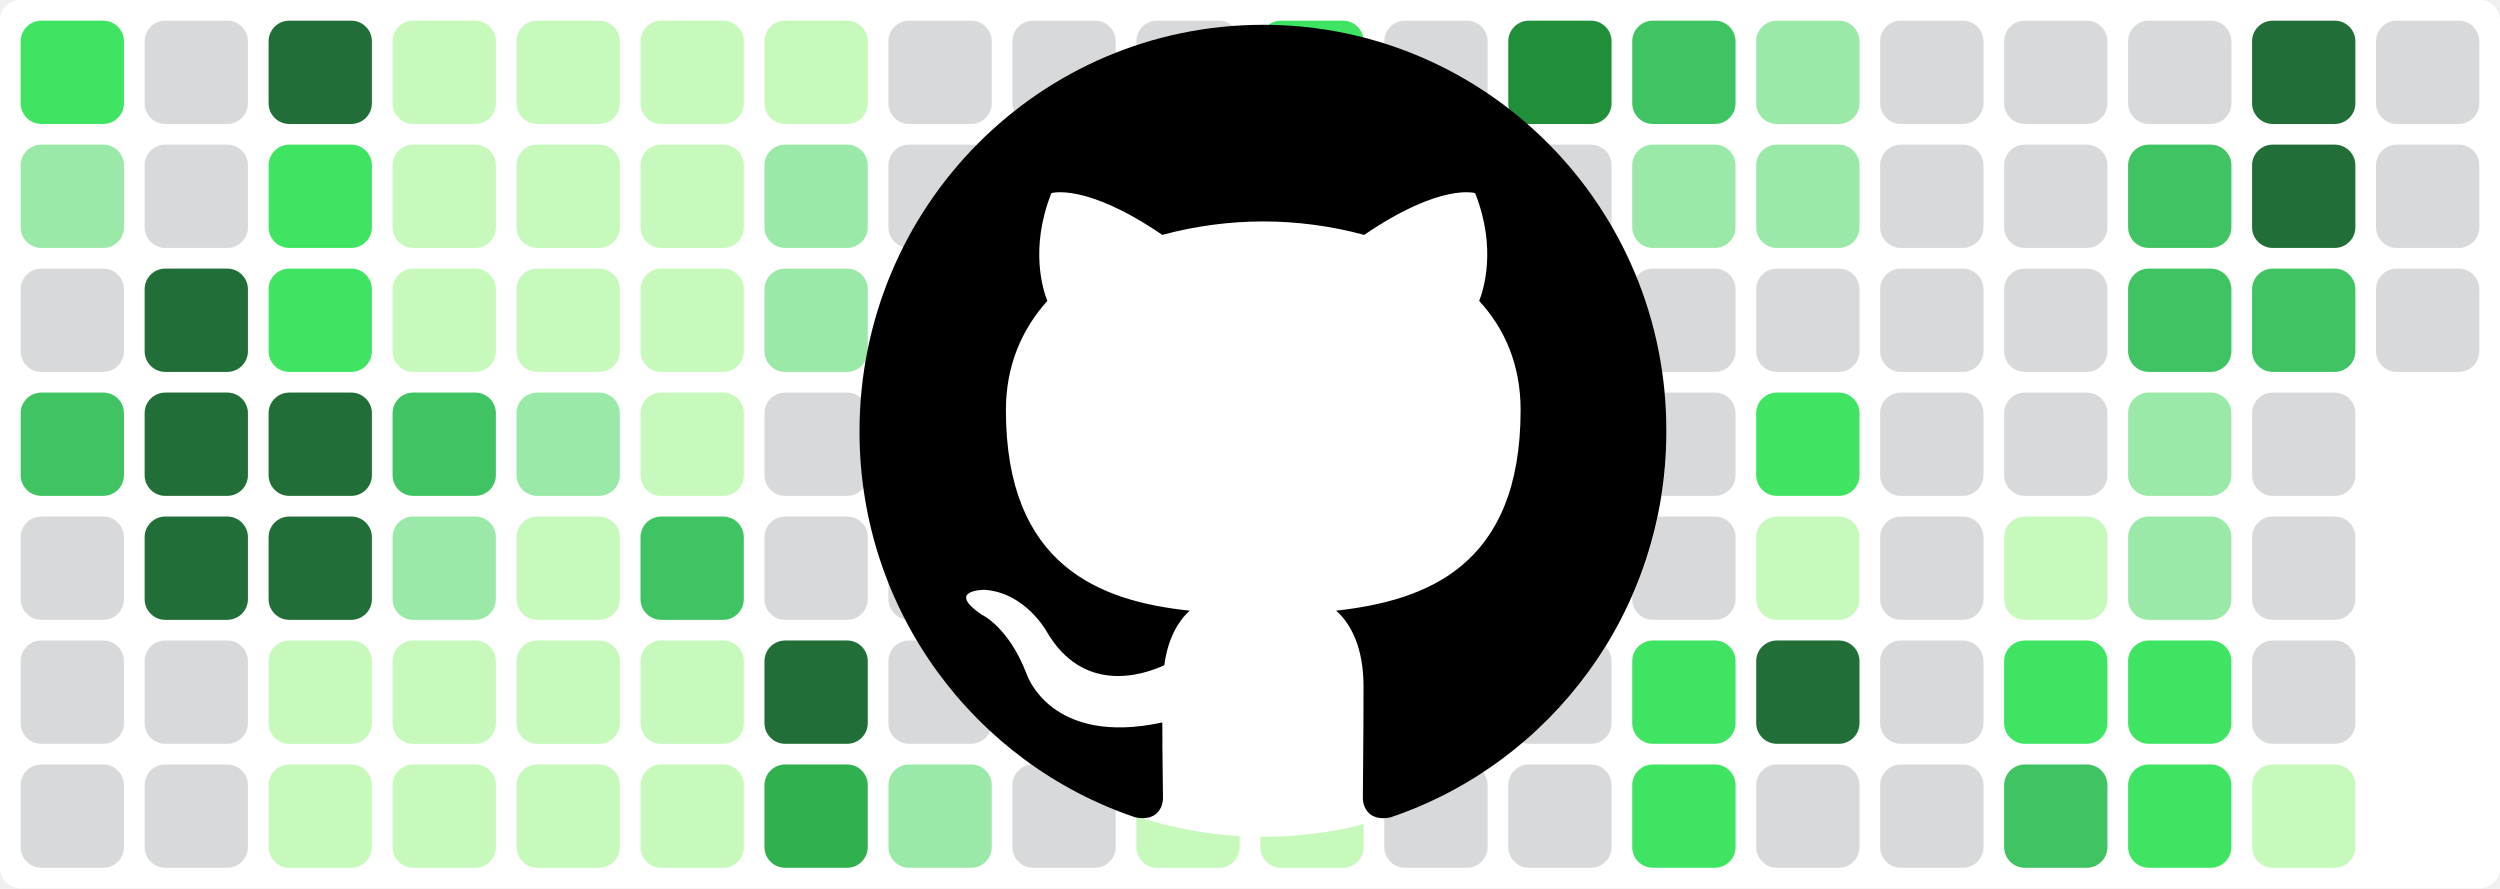
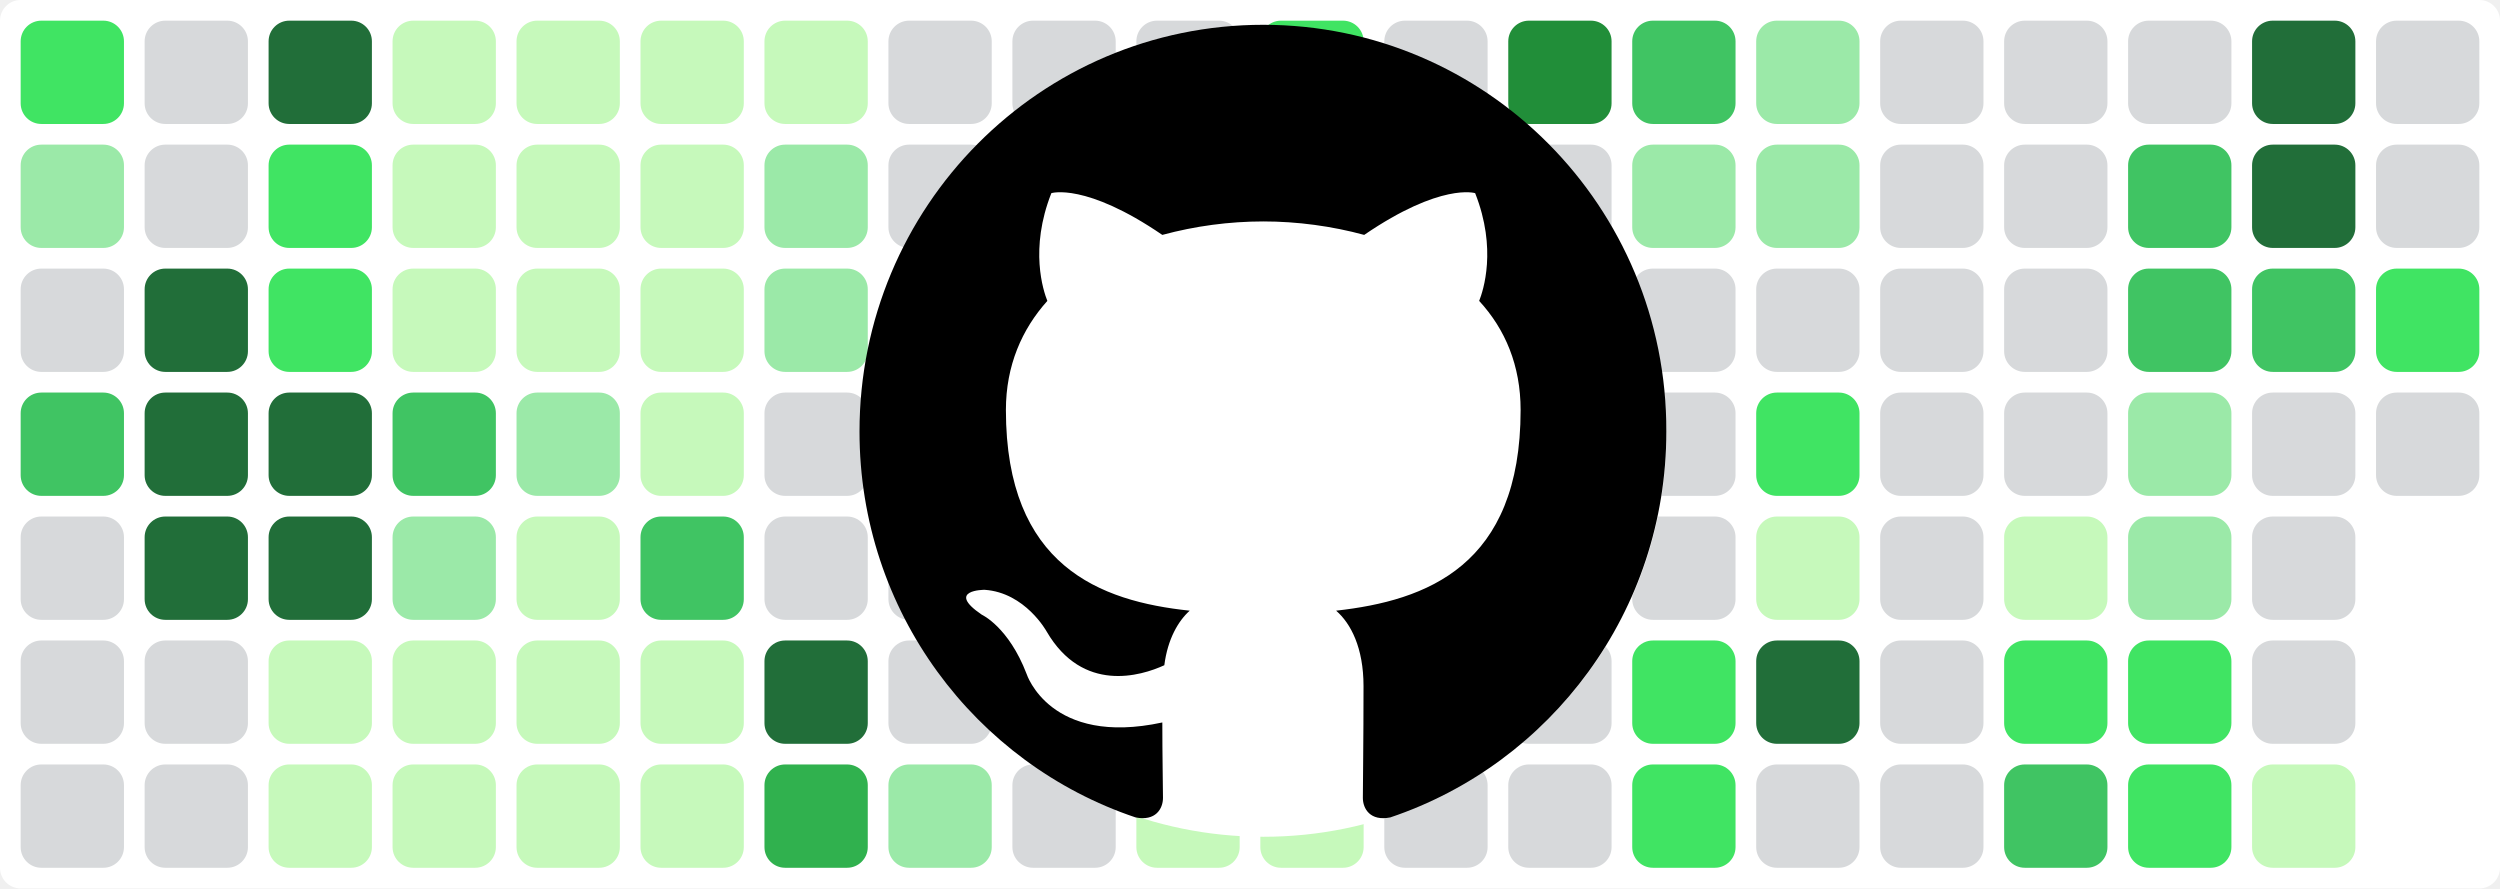
<svg xmlns="http://www.w3.org/2000/svg" baseProfile="tiny" height="100%" version="1.2" viewBox="0,0,242,86" width="100%">
  <defs />
  <rect fill="#ffffff" height="86" rx="2" ry="2" width="242" x="0" y="0" />
  <rect fill="#40e463" height="10" rx="2" ry="2" width="10" x="2" y="2" />
  <rect fill="#9be9a8" height="10" rx="2" ry="2" width="10" x="2" y="14" />
  <rect fill="#d7d9db" height="10" rx="2" ry="2" width="10" x="2" y="26" />
  <rect fill="#40c463" height="10" rx="2" ry="2" width="10" x="2" y="38" />
  <rect fill="#d7d9db" height="10" rx="2" ry="2" width="10" x="2" y="50" />
  <rect fill="#d7d9db" height="10" rx="2" ry="2" width="10" x="2" y="62" />
  <rect fill="#d7d9db" height="10" rx="2" ry="2" width="10" x="2" y="74" />
  <rect fill="#d7d9db" height="10" rx="2" ry="2" width="10" x="14" y="2" />
  <rect fill="#d7d9db" height="10" rx="2" ry="2" width="10" x="14" y="14" />
  <rect fill="#216e39" height="10" rx="2" ry="2" width="10" x="14" y="26" />
  <rect fill="#216e39" height="10" rx="2" ry="2" width="10" x="14" y="38" />
  <rect fill="#216e39" height="10" rx="2" ry="2" width="10" x="14" y="50" />
  <rect fill="#d7d9db" height="10" rx="2" ry="2" width="10" x="14" y="62" />
  <rect fill="#d7d9db" height="10" rx="2" ry="2" width="10" x="14" y="74" />
  <rect fill="#216e39" height="10" rx="2" ry="2" width="10" x="26" y="2" />
  <rect fill="#40e463" height="10" rx="2" ry="2" width="10" x="26" y="14" />
  <rect fill="#40e463" height="10" rx="2" ry="2" width="10" x="26" y="26" />
  <rect fill="#216e39" height="10" rx="2" ry="2" width="10" x="26" y="38" />
  <rect fill="#216e39" height="10" rx="2" ry="2" width="10" x="26" y="50" />
  <rect fill="#c6f9bb" height="10" rx="2" ry="2" width="10" x="26" y="62" />
  <rect fill="#c6f9bb" height="10" rx="2" ry="2" width="10" x="26" y="74" />
  <rect fill="#c6f9bb" height="10" rx="2" ry="2" width="10" x="38" y="2" />
  <rect fill="#c6f9bb" height="10" rx="2" ry="2" width="10" x="38" y="14" />
  <rect fill="#c6f9bb" height="10" rx="2" ry="2" width="10" x="38" y="26" />
  <rect fill="#40c463" height="10" rx="2" ry="2" width="10" x="38" y="38" />
  <rect fill="#9be9a8" height="10" rx="2" ry="2" width="10" x="38" y="50" />
  <rect fill="#c6f9bb" height="10" rx="2" ry="2" width="10" x="38" y="62" />
  <rect fill="#c6f9bb" height="10" rx="2" ry="2" width="10" x="38" y="74" />
  <rect fill="#c6f9bb" height="10" rx="2" ry="2" width="10" x="50" y="2" />
  <rect fill="#c6f9bb" height="10" rx="2" ry="2" width="10" x="50" y="14" />
  <rect fill="#c6f9bb" height="10" rx="2" ry="2" width="10" x="50" y="26" />
  <rect fill="#9be9a8" height="10" rx="2" ry="2" width="10" x="50" y="38" />
  <rect fill="#c6f9bb" height="10" rx="2" ry="2" width="10" x="50" y="50" />
  <rect fill="#c6f9bb" height="10" rx="2" ry="2" width="10" x="50" y="62" />
  <rect fill="#c6f9bb" height="10" rx="2" ry="2" width="10" x="50" y="74" />
  <rect fill="#c6f9bb" height="10" rx="2" ry="2" width="10" x="62" y="2" />
  <rect fill="#c6f9bb" height="10" rx="2" ry="2" width="10" x="62" y="14" />
  <rect fill="#c6f9bb" height="10" rx="2" ry="2" width="10" x="62" y="26" />
  <rect fill="#c6f9bb" height="10" rx="2" ry="2" width="10" x="62" y="38" />
  <rect fill="#40c463" height="10" rx="2" ry="2" width="10" x="62" y="50" />
  <rect fill="#c6f9bb" height="10" rx="2" ry="2" width="10" x="62" y="62" />
  <rect fill="#c6f9bb" height="10" rx="2" ry="2" width="10" x="62" y="74" />
  <rect fill="#c6f9bb" height="10" rx="2" ry="2" width="10" x="74" y="2" />
  <rect fill="#9be9a8" height="10" rx="2" ry="2" width="10" x="74" y="14" />
  <rect fill="#9be9a8" height="10" rx="2" ry="2" width="10" x="74" y="26" />
  <rect fill="#d7d9db" height="10" rx="2" ry="2" width="10" x="74" y="38" />
  <rect fill="#d7d9db" height="10" rx="2" ry="2" width="10" x="74" y="50" />
  <rect fill="#216e39" height="10" rx="2" ry="2" width="10" x="74" y="62" />
  <rect fill="#30b14e" height="10" rx="2" ry="2" width="10" x="74" y="74" />
  <rect fill="#d7d9db" height="10" rx="2" ry="2" width="10" x="86" y="2" />
  <rect fill="#d7d9db" height="10" rx="2" ry="2" width="10" x="86" y="14" />
  <rect fill="#d7d9db" height="10" rx="2" ry="2" width="10" x="86" y="26" />
  <rect fill="#d7d9db" height="10" rx="2" ry="2" width="10" x="86" y="38" />
  <rect fill="#d7d9db" height="10" rx="2" ry="2" width="10" x="86" y="50" />
  <rect fill="#d7d9db" height="10" rx="2" ry="2" width="10" x="86" y="62" />
  <rect fill="#9be9a8" height="10" rx="2" ry="2" width="10" x="86" y="74" />
  <rect fill="#d7d9db" height="10" rx="2" ry="2" width="10" x="98" y="2" />
  <rect fill="#d7d9db" height="10" rx="2" ry="2" width="10" x="98" y="14" />
  <rect fill="#d7d9db" height="10" rx="2" ry="2" width="10" x="98" y="26" />
  <rect fill="#d7d9db" height="10" rx="2" ry="2" width="10" x="98" y="38" />
  <rect fill="#d7d9db" height="10" rx="2" ry="2" width="10" x="98" y="50" />
  <rect fill="#216e39" height="10" rx="2" ry="2" width="10" x="98" y="62" />
  <rect fill="#d7d9db" height="10" rx="2" ry="2" width="10" x="98" y="74" />
  <rect fill="#d7d9db" height="10" rx="2" ry="2" width="10" x="110" y="2" />
  <rect fill="#d7d9db" height="10" rx="2" ry="2" width="10" x="110" y="14" />
  <rect fill="#d7d9db" height="10" rx="2" ry="2" width="10" x="110" y="26" />
  <rect fill="#216e39" height="10" rx="2" ry="2" width="10" x="110" y="38" />
  <rect fill="#216e39" height="10" rx="2" ry="2" width="10" x="110" y="50" />
  <rect fill="#216e39" height="10" rx="2" ry="2" width="10" x="110" y="62" />
  <rect fill="#c6f9bb" height="10" rx="2" ry="2" width="10" x="110" y="74" />
  <rect fill="#40e463" height="10" rx="2" ry="2" width="10" x="122" y="2" />
  <rect fill="#d7d9db" height="10" rx="2" ry="2" width="10" x="122" y="14" />
  <rect fill="#40c463" height="10" rx="2" ry="2" width="10" x="122" y="26" />
  <rect fill="#40e463" height="10" rx="2" ry="2" width="10" x="122" y="38" />
  <rect fill="#30a14e" height="10" rx="2" ry="2" width="10" x="122" y="50" />
  <rect fill="#40c463" height="10" rx="2" ry="2" width="10" x="122" y="62" />
  <rect fill="#c6f9bb" height="10" rx="2" ry="2" width="10" x="122" y="74" />
  <rect fill="#d7d9db" height="10" rx="2" ry="2" width="10" x="134" y="2" />
  <rect fill="#d7d9db" height="10" rx="2" ry="2" width="10" x="134" y="14" />
  <rect fill="#d7d9db" height="10" rx="2" ry="2" width="10" x="134" y="26" />
  <rect fill="#d7d9db" height="10" rx="2" ry="2" width="10" x="134" y="38" />
  <rect fill="#c6f9bb" height="10" rx="2" ry="2" width="10" x="134" y="50" />
  <rect fill="#d7d9db" height="10" rx="2" ry="2" width="10" x="134" y="62" />
  <rect fill="#d7d9db" height="10" rx="2" ry="2" width="10" x="134" y="74" />
  <rect fill="#218e39" height="10" rx="2" ry="2" width="10" x="146" y="2" />
  <rect fill="#d7d9db" height="10" rx="2" ry="2" width="10" x="146" y="14" />
  <rect fill="#40c463" height="10" rx="2" ry="2" width="10" x="146" y="26" />
  <rect fill="#c6f9bb" height="10" rx="2" ry="2" width="10" x="146" y="38" />
  <rect fill="#40e463" height="10" rx="2" ry="2" width="10" x="146" y="50" />
  <rect fill="#d7d9db" height="10" rx="2" ry="2" width="10" x="146" y="62" />
  <rect fill="#d7d9db" height="10" rx="2" ry="2" width="10" x="146" y="74" />
  <rect fill="#40c463" height="10" rx="2" ry="2" width="10" x="158" y="2" />
  <rect fill="#9be9a8" height="10" rx="2" ry="2" width="10" x="158" y="14" />
  <rect fill="#d7d9db" height="10" rx="2" ry="2" width="10" x="158" y="26" />
  <rect fill="#d7d9db" height="10" rx="2" ry="2" width="10" x="158" y="38" />
  <rect fill="#d7d9db" height="10" rx="2" ry="2" width="10" x="158" y="50" />
  <rect fill="#40e463" height="10" rx="2" ry="2" width="10" x="158" y="62" />
  <rect fill="#40e463" height="10" rx="2" ry="2" width="10" x="158" y="74" />
  <rect fill="#9be9a8" height="10" rx="2" ry="2" width="10" x="170" y="2" />
  <rect fill="#9be9a8" height="10" rx="2" ry="2" width="10" x="170" y="14" />
  <rect fill="#d7d9db" height="10" rx="2" ry="2" width="10" x="170" y="26" />
  <rect fill="#40e463" height="10" rx="2" ry="2" width="10" x="170" y="38" />
  <rect fill="#c6f9bb" height="10" rx="2" ry="2" width="10" x="170" y="50" />
  <rect fill="#216e39" height="10" rx="2" ry="2" width="10" x="170" y="62" />
  <rect fill="#d7d9db" height="10" rx="2" ry="2" width="10" x="170" y="74" />
  <rect fill="#d7d9db" height="10" rx="2" ry="2" width="10" x="182" y="2" />
  <rect fill="#d7d9db" height="10" rx="2" ry="2" width="10" x="182" y="14" />
  <rect fill="#d7d9db" height="10" rx="2" ry="2" width="10" x="182" y="26" />
  <rect fill="#d7d9db" height="10" rx="2" ry="2" width="10" x="182" y="38" />
  <rect fill="#d7d9db" height="10" rx="2" ry="2" width="10" x="182" y="50" />
  <rect fill="#d7d9db" height="10" rx="2" ry="2" width="10" x="182" y="62" />
  <rect fill="#d7d9db" height="10" rx="2" ry="2" width="10" x="182" y="74" />
  <rect fill="#d7d9db" height="10" rx="2" ry="2" width="10" x="194" y="2" />
  <rect fill="#d7d9db" height="10" rx="2" ry="2" width="10" x="194" y="14" />
  <rect fill="#d7d9db" height="10" rx="2" ry="2" width="10" x="194" y="26" />
  <rect fill="#d7d9db" height="10" rx="2" ry="2" width="10" x="194" y="38" />
  <rect fill="#c6f9bb" height="10" rx="2" ry="2" width="10" x="194" y="50" />
  <rect fill="#40e463" height="10" rx="2" ry="2" width="10" x="194" y="62" />
  <rect fill="#40c463" height="10" rx="2" ry="2" width="10" x="194" y="74" />
  <rect fill="#d7d9db" height="10" rx="2" ry="2" width="10" x="206" y="2" />
  <rect fill="#40c463" height="10" rx="2" ry="2" width="10" x="206" y="14" />
  <rect fill="#40c463" height="10" rx="2" ry="2" width="10" x="206" y="26" />
  <rect fill="#9be9a8" height="10" rx="2" ry="2" width="10" x="206" y="38" />
  <rect fill="#9be9a8" height="10" rx="2" ry="2" width="10" x="206" y="50" />
  <rect fill="#40e463" height="10" rx="2" ry="2" width="10" x="206" y="62" />
  <rect fill="#40e463" height="10" rx="2" ry="2" width="10" x="206" y="74" />
  <rect fill="#216e39" height="10" rx="2" ry="2" width="10" x="218" y="2" />
  <rect fill="#216e39" height="10" rx="2" ry="2" width="10" x="218" y="14" />
  <rect fill="#40c463" height="10" rx="2" ry="2" width="10" x="218" y="26" />
  <rect fill="#d7d9db" height="10" rx="2" ry="2" width="10" x="218" y="38" />
  <rect fill="#d7d9db" height="10" rx="2" ry="2" width="10" x="218" y="50" />
  <rect fill="#d7d9db" height="10" rx="2" ry="2" width="10" x="218" y="62" />
  <rect fill="#c6f9bb" height="10" rx="2" ry="2" width="10" x="218" y="74" />
  <rect fill="#d7d9db" height="10" rx="2" ry="2" width="10" x="230" y="2" />
  <rect fill="#d7d9db" height="10" rx="2" ry="2" width="10" x="230" y="14" />
-   <rect fill="#d7d9db" height="10" rx="2" ry="2" width="10" x="230" y="26" />
+   <rect fill="#40e463" height="10" rx="2" ry="2" width="10" x="230" y="26" />
+   <rect fill="#d7d9db" height="10" rx="2" ry="2" width="10" x="230" y="38" />
  <circle cx="122.3" cy="42" fill="#ffffff" r="39" />
  <path fill-rule="evenodd" clip-rule="evenodd" transform="scale(0.8, 0.8) translate(104, 3)" d="M48.854 0C21.839 0 0 22 0 49.217c0 21.756 13.993 40.172 33.405 46.69 2.427.49 3.316-1.059 3.316-2.362 0-1.141-.08-5.052-.08-9.127-13.59 2.934-16.42-5.867-16.42-5.867-2.184-5.704-5.42-7.17-5.42-7.17-4.448-3.015.324-3.015.324-3.015 4.934.326 7.523 5.052 7.523 5.052 4.367 7.496 11.404 5.378 14.235 4.074.404-3.178 1.699-5.378 3.074-6.6-10.839-1.141-22.243-5.378-22.243-24.283 0-5.378 1.94-9.778 5.014-13.2-.485-1.222-2.184-6.275.486-13.038 0 0 4.125-1.304 13.426 5.052a46.97 46.97 0 0 1 12.214-1.63c4.125 0 8.33.571 12.213 1.63 9.302-6.356 13.427-5.052 13.427-5.052 2.67 6.763.97 11.816.485 13.038 3.155 3.422 5.015 7.822 5.015 13.2 0 18.905-11.404 23.06-22.324 24.283 1.78 1.548 3.316 4.481 3.316 9.126 0 6.6-.08 11.897-.08 13.526 0 1.304.89 2.853 3.316 2.364 19.412-6.52 33.405-24.935 33.405-46.691C97.707 22 75.788 0 48.854 0z" fill="#000000" />
</svg>
